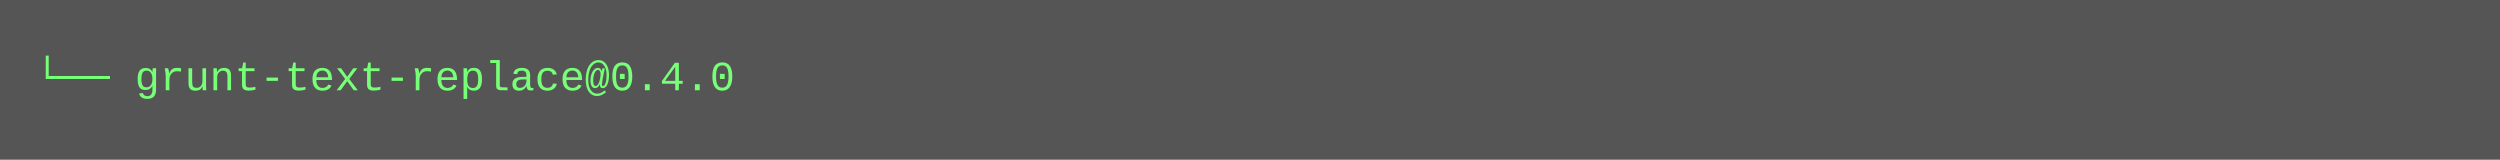
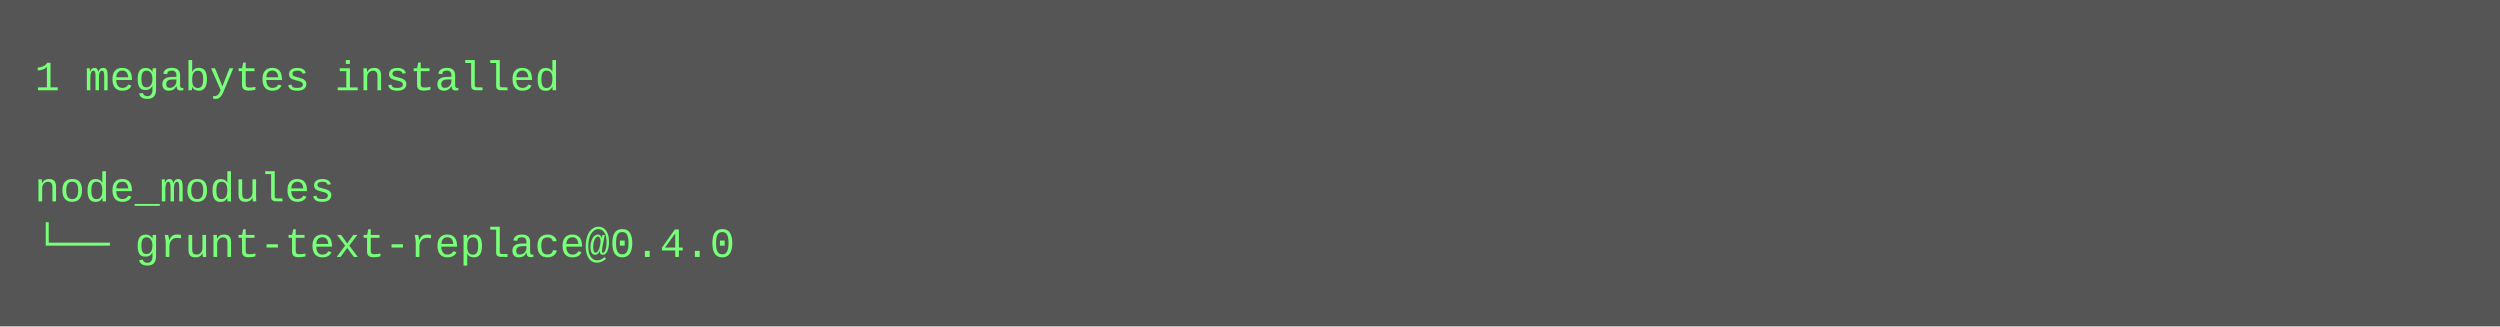
- <svg xmlns="http://www.w3.org/2000/svg" height="46" width="720">
-   <rect height="46" fill="#555" width="720" />
+ <svg xmlns="http://www.w3.org/2000/svg" height="94" width="720">
+   <rect height="94" fill="#555" width="720" />
  <text fill="#7f7" font-family="Courier New" font-size="12" xml:space="preserve">
-     <tspan x="10" y="26">└── grunt-text-replace@0.4.0</tspan>
+     <tspan x="10" y="26">1 megabytes installed</tspan>
+     <tspan x="10" y="42" />
+     <tspan x="10" y="58">node_modules</tspan>
+     <tspan x="10" y="74">└── grunt-text-replace@0.4.0</tspan>
  </text>
</svg>
